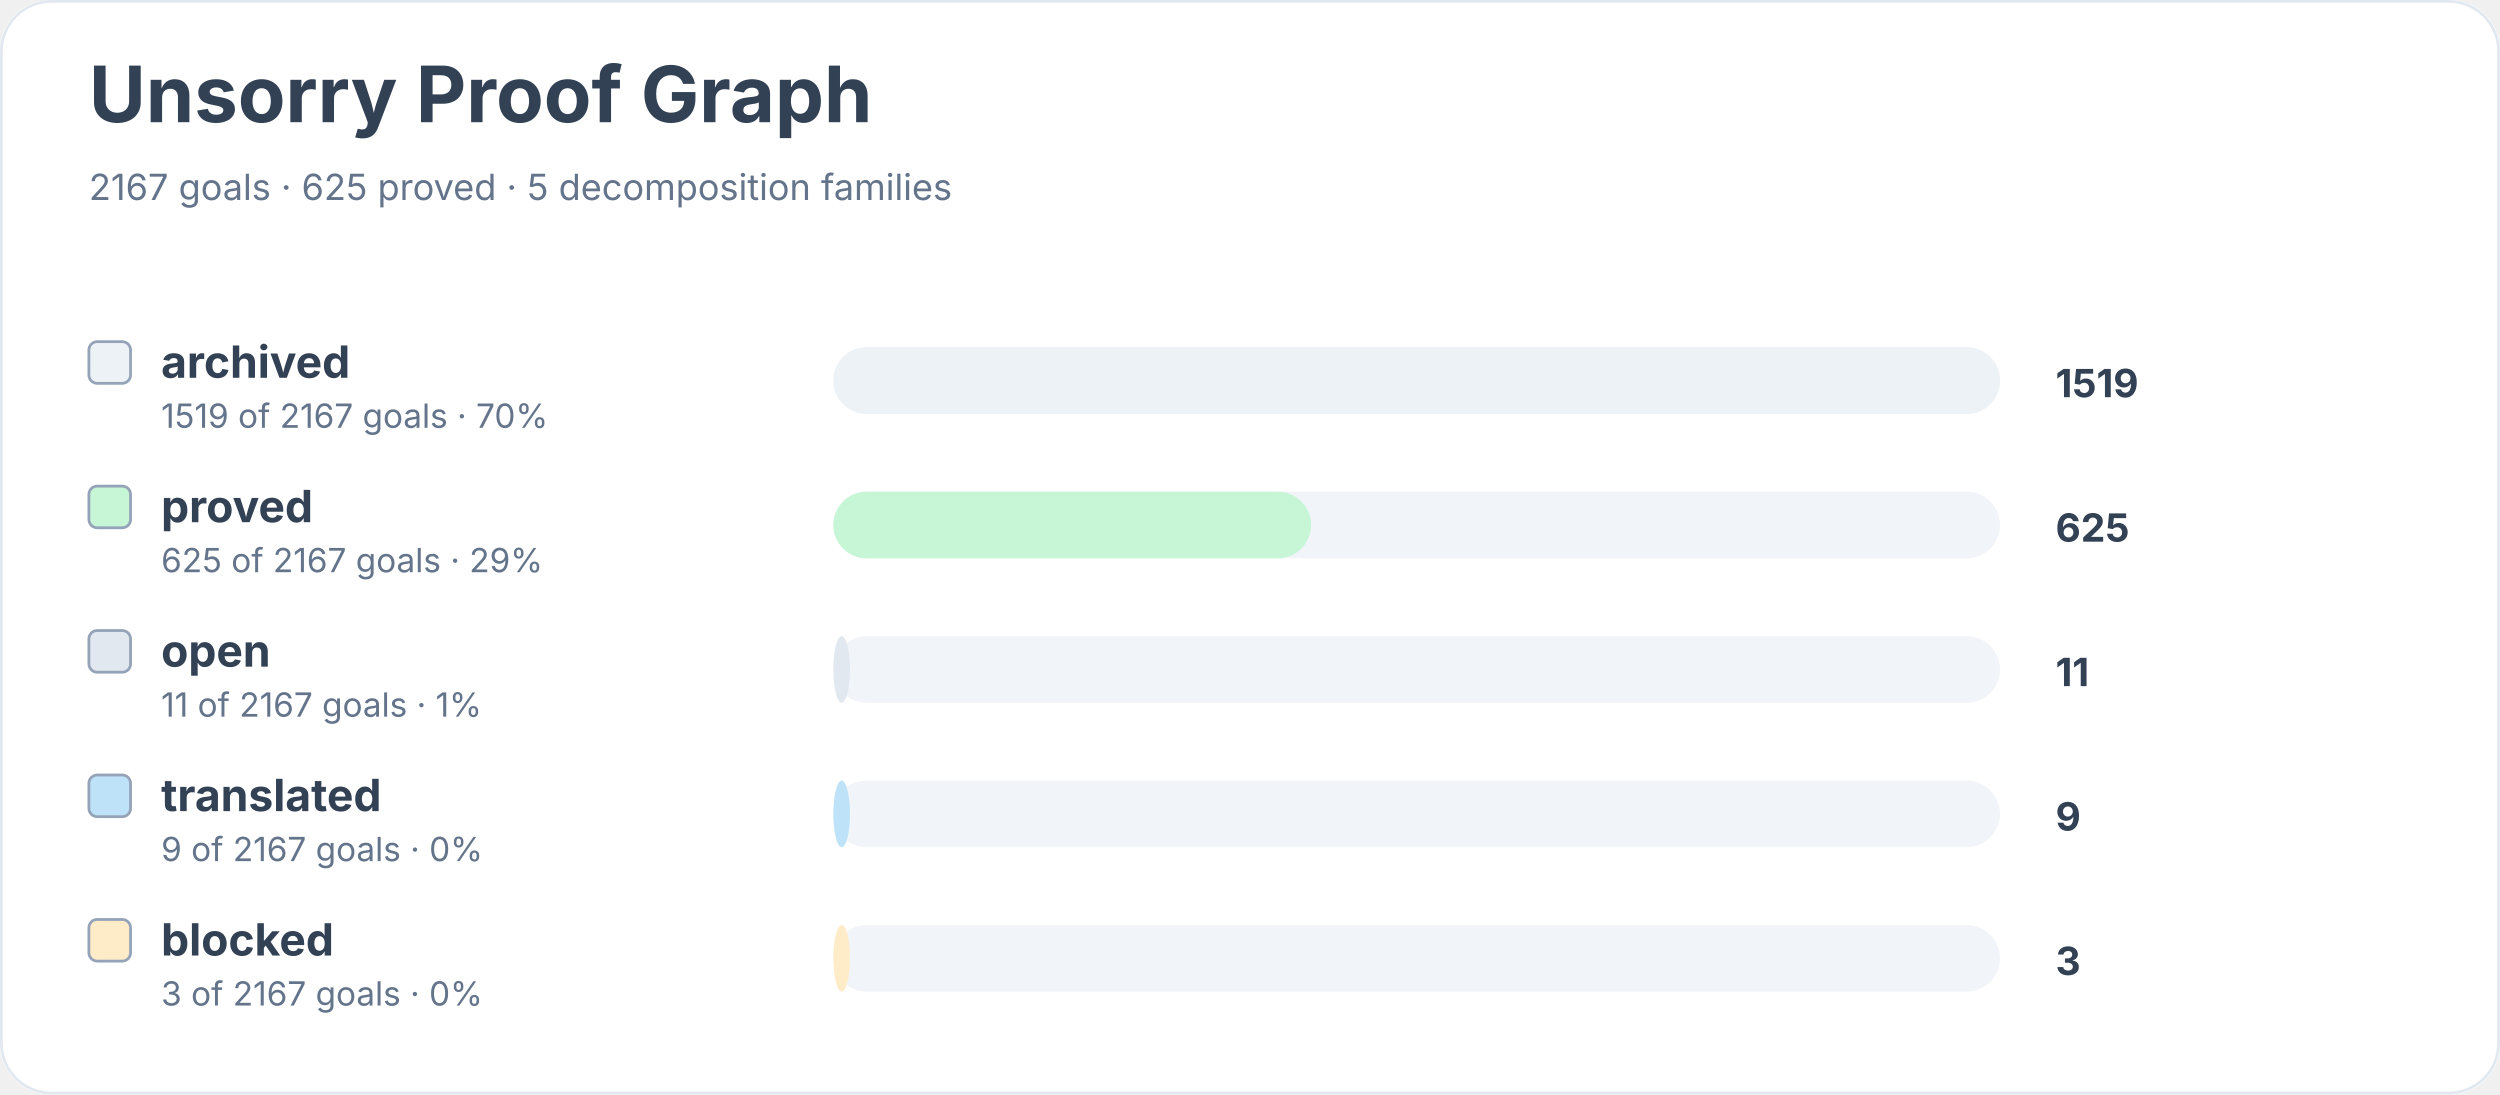
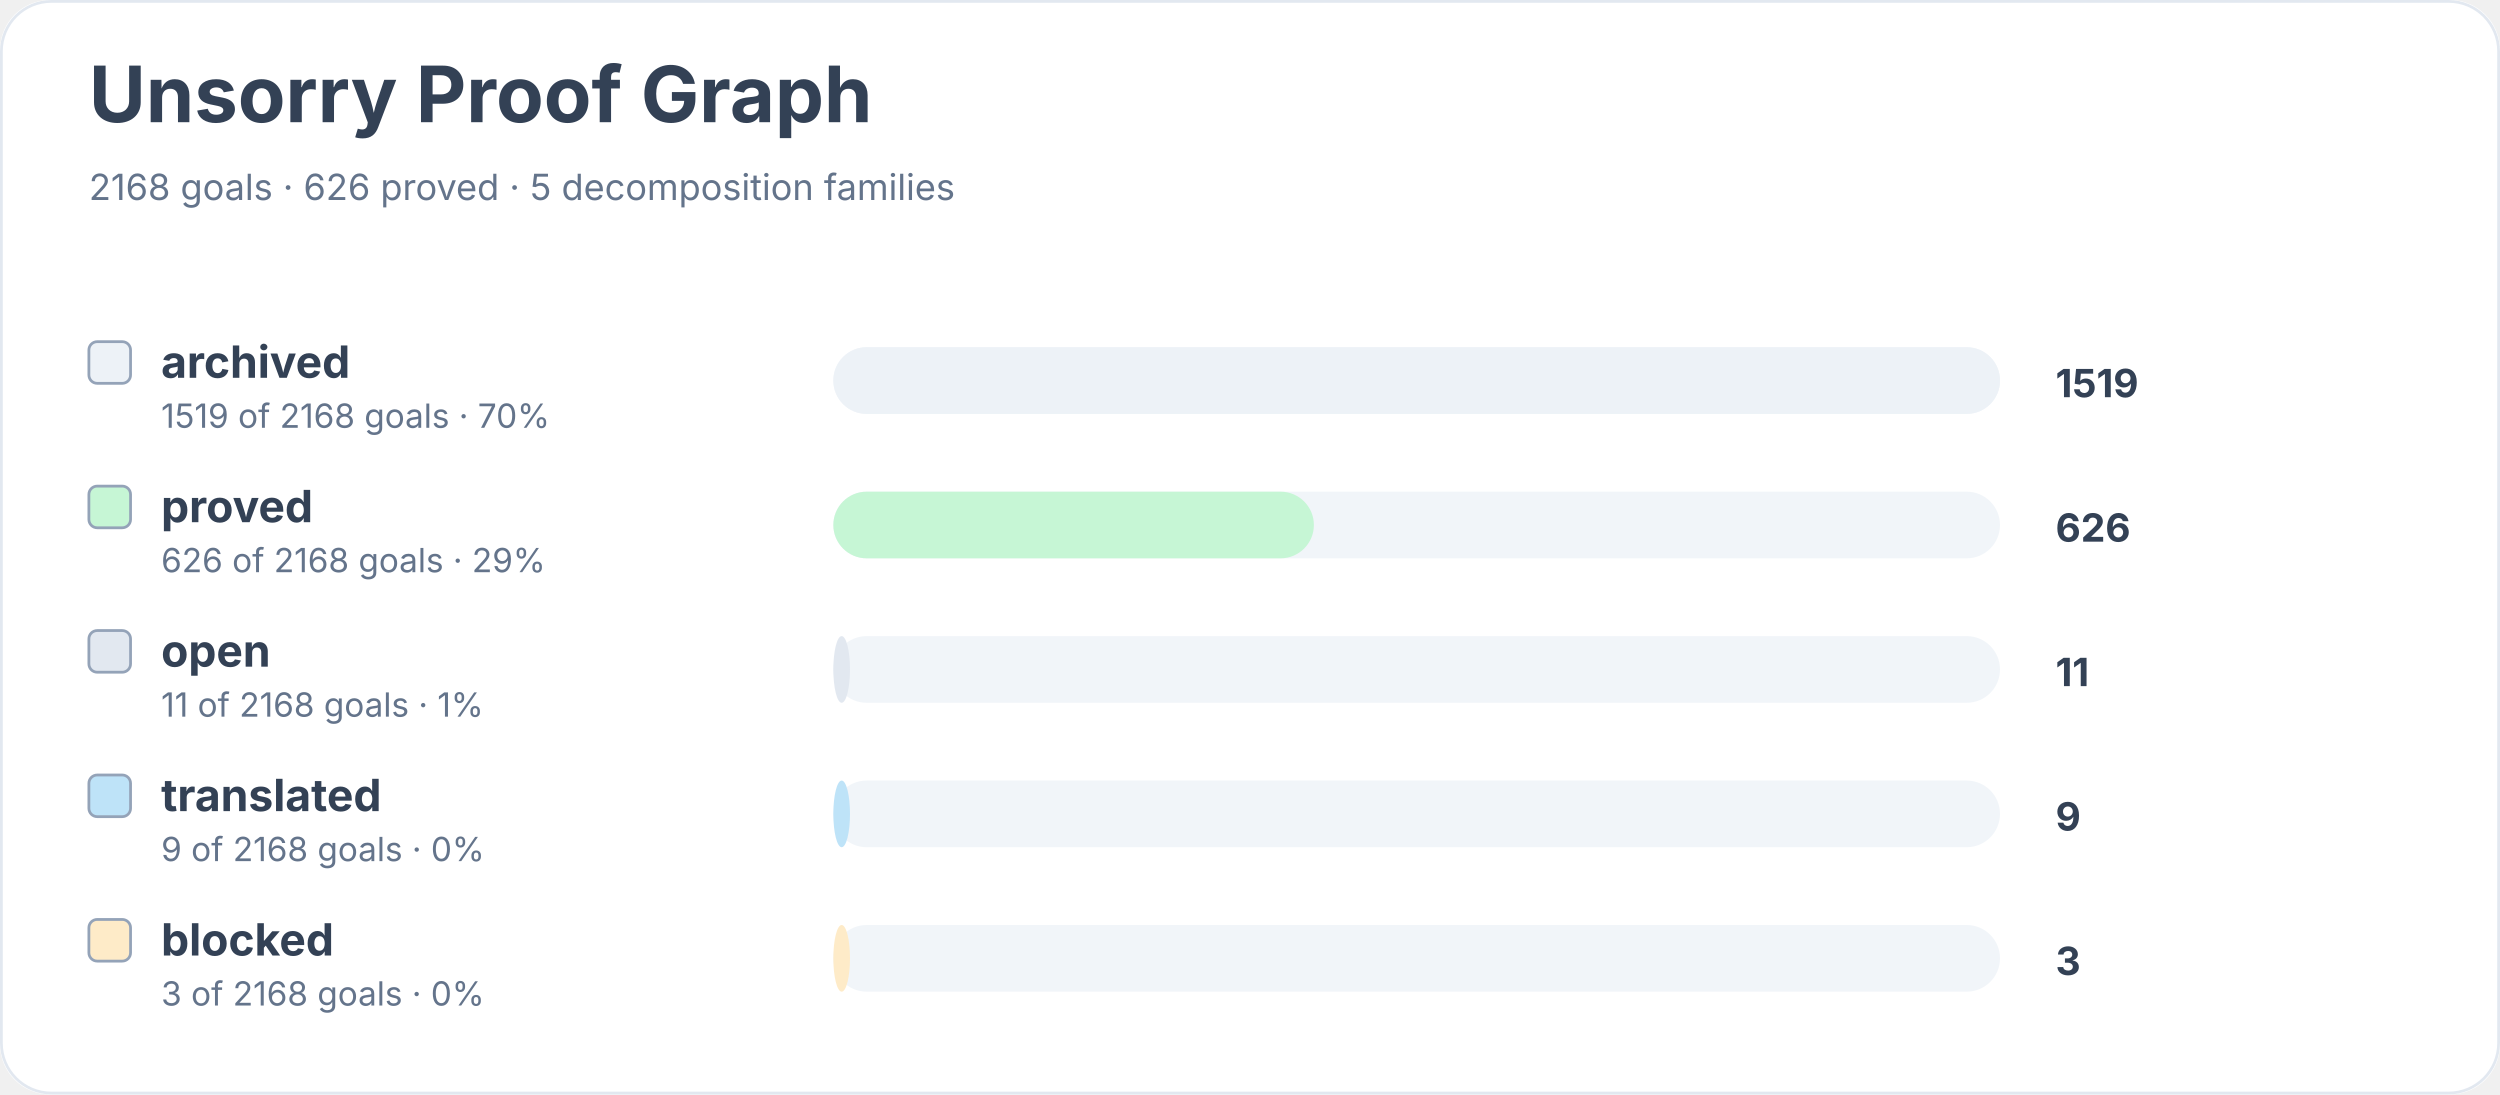
<svg xmlns="http://www.w3.org/2000/svg" width="900" height="394" viewBox="0 0 900 394" role="img" aria-labelledby="title desc">
  <rect width="900" height="100%" rx="18" fill="#ffffff" />
  <rect x="0.5" y="0.5" width="899" height="393" rx="18" fill="none" stroke="#e2e8f0" />
  <text x="32" y="44" font-family="Inter, system-ui, sans-serif" font-size="28" font-weight="700" fill="#334155">Unsorry Proof Graph</text>
-   <text x="32" y="72" font-family="Inter, system-ui, sans-serif" font-size="13" fill="#64748b">2167 goals · 625 proved · 5 decomposition families</text>
+   <text x="32" y="72" font-family="Inter, system-ui, sans-serif" font-size="13" fill="#64748b">2168 goals · 626 proved · 5 decomposition families</text>
  <rect x="32" y="123" width="15" height="15" rx="3" fill="#edf2f7" stroke="#94a3b8" />
  <text x="58" y="136" font-family="Inter, system-ui, sans-serif" font-size="16" font-weight="650" fill="#334155">archived</text>
-   <text x="58" y="154" font-family="Inter, system-ui, sans-serif" font-size="12" fill="#64748b">1519 of 2167 goals · 70%</text>
+   <text x="58" y="154" font-family="Inter, system-ui, sans-serif" font-size="12" fill="#64748b">1519 of 2168 goals · 70%</text>
  <rect x="300" y="125" width="420" height="24" rx="12" fill="#f1f5f9" />
  <rect x="300" y="125" width="420" height="24" rx="12" fill="#edf2f7" />
  <text x="740" y="143" font-family="Inter, system-ui, sans-serif" font-size="14" font-weight="700" fill="#334155">1519</text>
  <rect x="32" y="175" width="15" height="15" rx="3" fill="#c6f6d5" stroke="#94a3b8" />
  <text x="58" y="188" font-family="Inter, system-ui, sans-serif" font-size="16" font-weight="650" fill="#334155">proved</text>
-   <text x="58" y="206" font-family="Inter, system-ui, sans-serif" font-size="12" fill="#64748b">625 of 2167 goals · 29%</text>
+   <text x="58" y="206" font-family="Inter, system-ui, sans-serif" font-size="12" fill="#64748b">626 of 2168 goals · 29%</text>
  <rect x="300" y="177" width="420" height="24" rx="12" fill="#f1f5f9" />
-   <rect x="300" y="177" width="172" height="24" rx="12" fill="#c6f6d5" />
-   <text x="740" y="195" font-family="Inter, system-ui, sans-serif" font-size="14" font-weight="700" fill="#334155">625</text>
+   <rect x="300" y="177" width="173" height="24" rx="12" fill="#c6f6d5" />
+   <text x="740" y="195" font-family="Inter, system-ui, sans-serif" font-size="14" font-weight="700" fill="#334155">626</text>
  <rect x="32" y="227" width="15" height="15" rx="3" fill="#e2e8f0" stroke="#94a3b8" />
  <text x="58" y="240" font-family="Inter, system-ui, sans-serif" font-size="16" font-weight="650" fill="#334155">open</text>
-   <text x="58" y="258" font-family="Inter, system-ui, sans-serif" font-size="12" fill="#64748b">11 of 2167 goals · 1%</text>
+   <text x="58" y="258" font-family="Inter, system-ui, sans-serif" font-size="12" fill="#64748b">11 of 2168 goals · 1%</text>
  <rect x="300" y="229" width="420" height="24" rx="12" fill="#f1f5f9" />
  <rect x="300" y="229" width="6" height="24" rx="12" fill="#e2e8f0" />
  <text x="740" y="247" font-family="Inter, system-ui, sans-serif" font-size="14" font-weight="700" fill="#334155">11</text>
  <rect x="32" y="279" width="15" height="15" rx="3" fill="#bee3f8" stroke="#94a3b8" />
  <text x="58" y="292" font-family="Inter, system-ui, sans-serif" font-size="16" font-weight="650" fill="#334155">translated</text>
-   <text x="58" y="310" font-family="Inter, system-ui, sans-serif" font-size="12" fill="#64748b">9 of 2167 goals · 0%</text>
+   <text x="58" y="310" font-family="Inter, system-ui, sans-serif" font-size="12" fill="#64748b">9 of 2168 goals · 0%</text>
  <rect x="300" y="281" width="420" height="24" rx="12" fill="#f1f5f9" />
  <rect x="300" y="281" width="6" height="24" rx="12" fill="#bee3f8" />
  <text x="740" y="299" font-family="Inter, system-ui, sans-serif" font-size="14" font-weight="700" fill="#334155">9</text>
  <rect x="32" y="331" width="15" height="15" rx="3" fill="#feebc8" stroke="#94a3b8" />
  <text x="58" y="344" font-family="Inter, system-ui, sans-serif" font-size="16" font-weight="650" fill="#334155">blocked</text>
-   <text x="58" y="362" font-family="Inter, system-ui, sans-serif" font-size="12" fill="#64748b">3 of 2167 goals · 0%</text>
+   <text x="58" y="362" font-family="Inter, system-ui, sans-serif" font-size="12" fill="#64748b">3 of 2168 goals · 0%</text>
  <rect x="300" y="333" width="420" height="24" rx="12" fill="#f1f5f9" />
  <rect x="300" y="333" width="6" height="24" rx="12" fill="#feebc8" />
  <text x="740" y="351" font-family="Inter, system-ui, sans-serif" font-size="14" font-weight="700" fill="#334155">3</text>
</svg>
